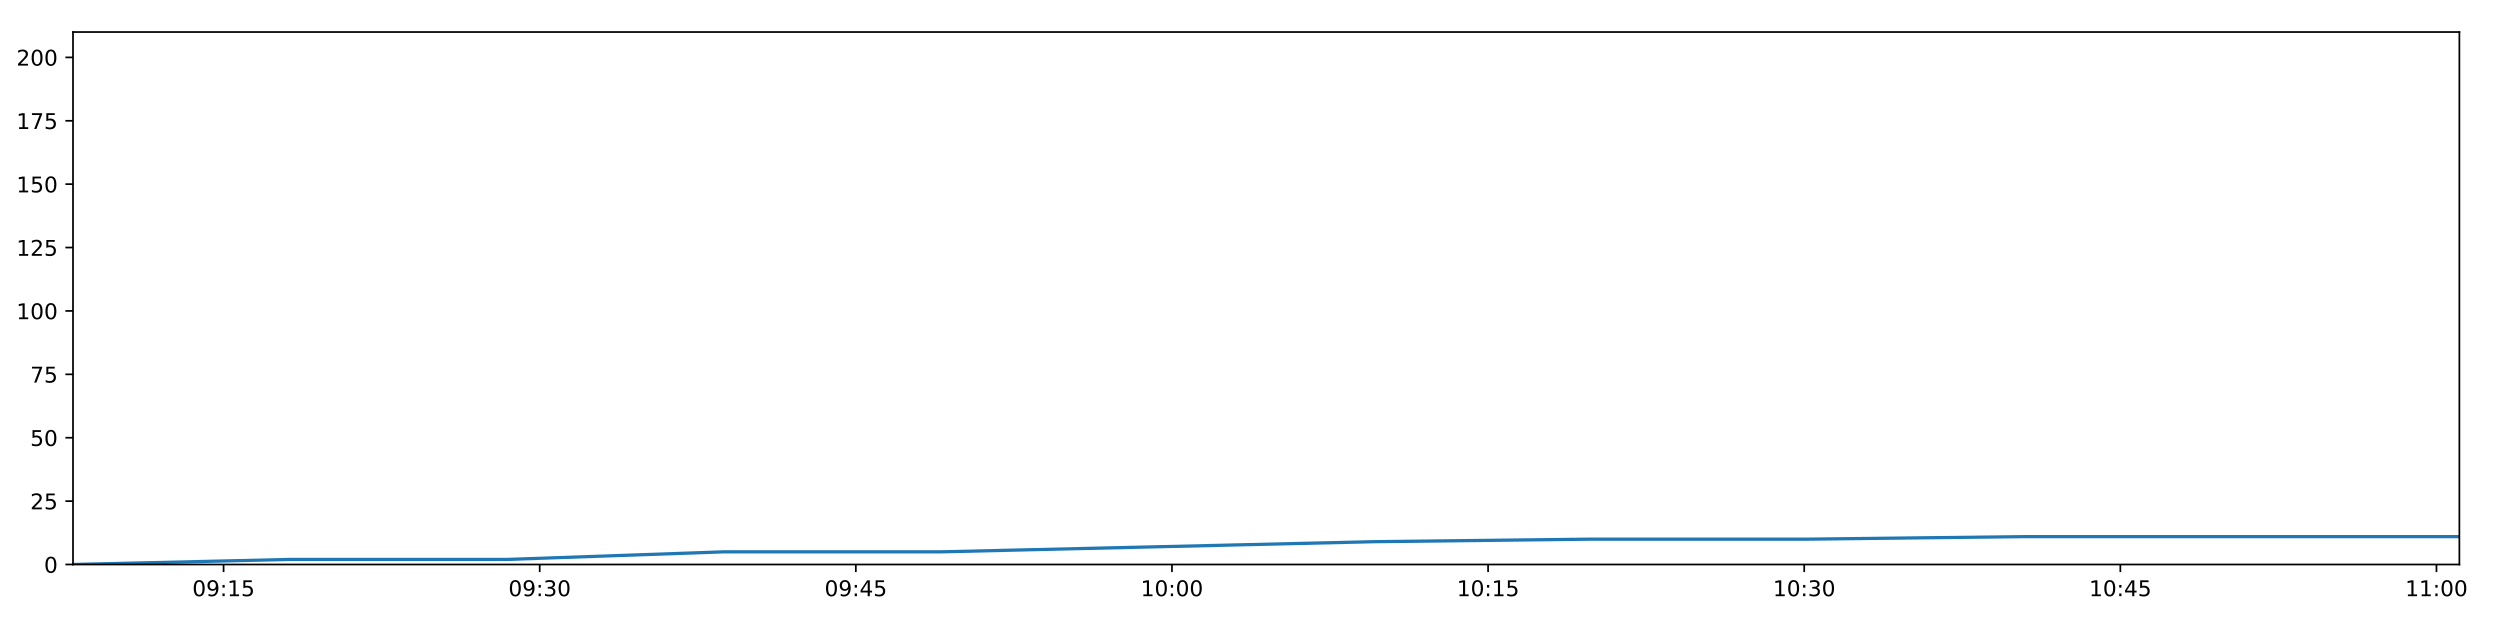
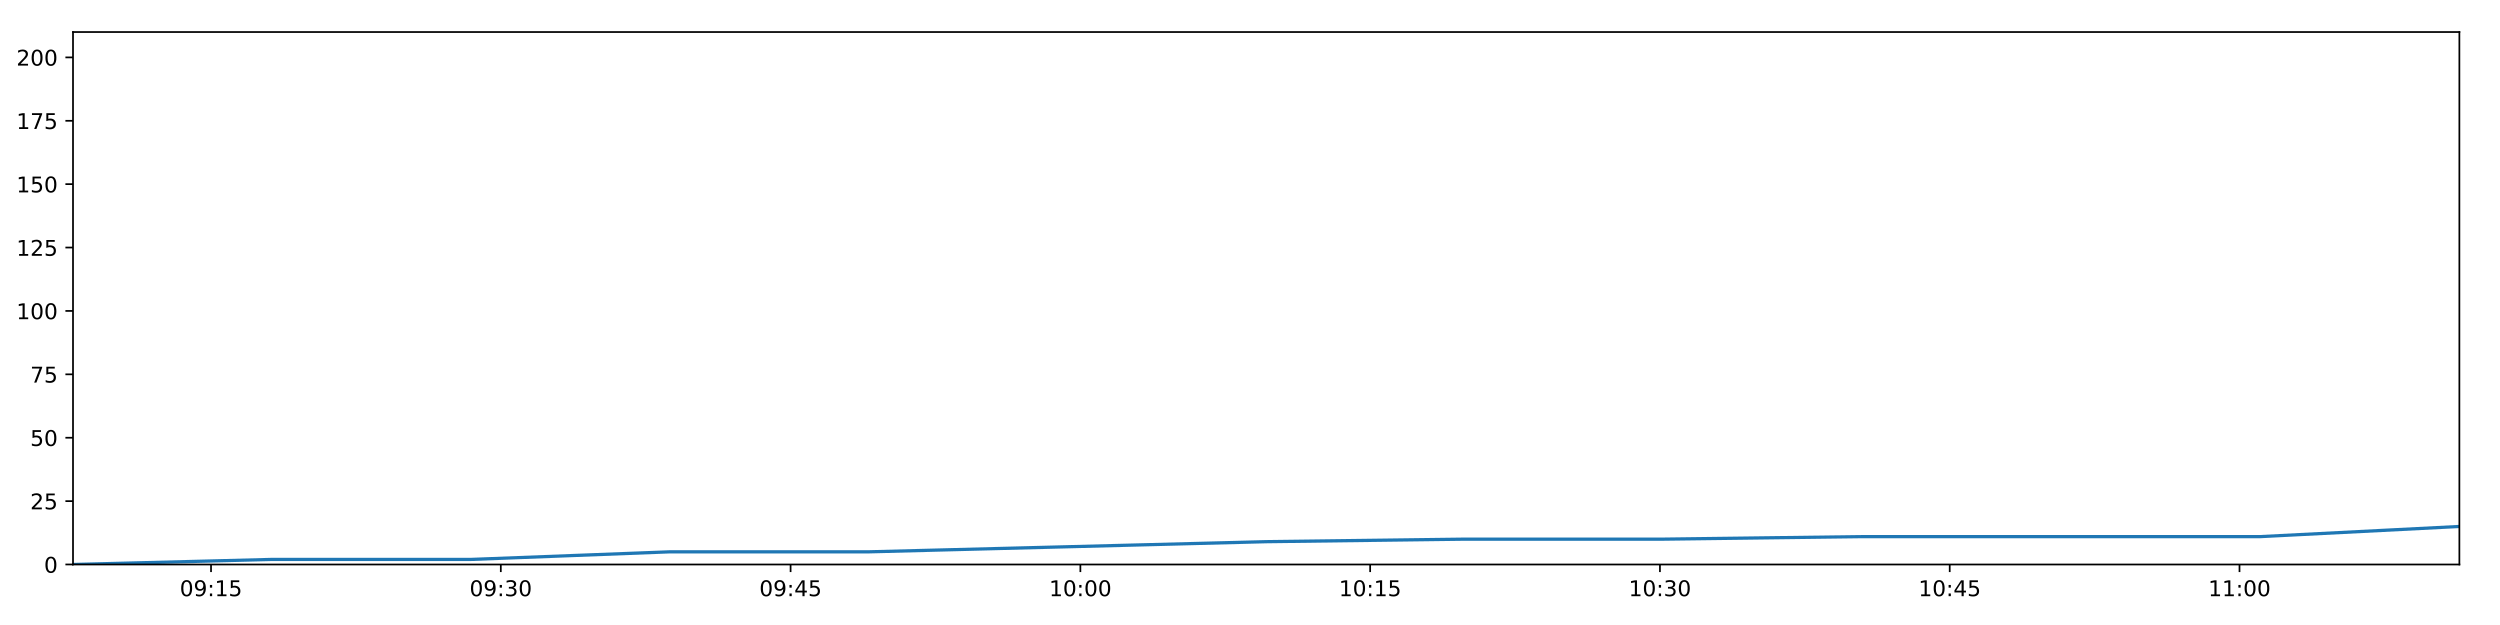
<svg xmlns="http://www.w3.org/2000/svg" xmlns:xlink="http://www.w3.org/1999/xlink" height="288pt" version="1.1" viewBox="0 0 1152 288" width="1152pt">
  <defs>
    <style type="text/css">
*{stroke-linecap:butt;stroke-linejoin:round;}
  </style>
  </defs>
  <g id="figure_1">
    <g id="patch_1">
      <path d="M 0 288  L 1152 288  L 1152 0  L 0 0  z " style="fill:#ffffff;" />
    </g>
    <g id="axes_1">
      <g id="patch_2">
        <path d="M 33.64 260.12  L 1133.28 260.12  L 1133.28 14.76  L 33.64 14.76  z " style="fill:#ffffff;" />
      </g>
      <g id="matplotlib.axis_1">
        <g id="xtick_1">
          <g id="line2d_1">
            <defs>
-               <path d="M 0 0  L 0 3.5  " id="mf4f397f23a" style="stroke:#000000;stroke-width:0.8;" />
-             </defs>
-             <g>
-               <use style="stroke:#000000;stroke-width:0.8;" x="103.023" xlink:href="#mf4f397f23a" y="260.12" />
+               <path d="M 0 0  L 0 3.5  " id="m21ad62322a" style="stroke:#000000;stroke-width:0.8;" />
+             </defs>
+             <g>
+               <use style="stroke:#000000;stroke-width:0.8;" x="97.241" xlink:href="#m21ad62322a" y="260.12" />
            </g>
          </g>
          <g id="text_1">
            <defs>
              <path d="M 31.781 66.406  Q 24.172 66.406 20.328 58.906  Q 16.5 51.422 16.5 36.375  Q 16.5 21.391 20.328 13.891  Q 24.172 6.391 31.781 6.391  Q 39.453 6.391 43.281 13.891  Q 47.125 21.391 47.125 36.375  Q 47.125 51.422 43.281 58.906  Q 39.453 66.406 31.781 66.406  z M 31.781 74.219  Q 44.047 74.219 50.516 64.516  Q 56.984 54.828 56.984 36.375  Q 56.984 17.969 50.516 8.266  Q 44.047 -1.422 31.781 -1.422  Q 19.531 -1.422 13.062 8.266  Q 6.594 17.969 6.594 36.375  Q 6.594 54.828 13.062 64.516  Q 19.531 74.219 31.781 74.219  z " id="DejaVuSans-48" />
              <path d="M 10.984 1.516  L 10.984 10.5  Q 14.703 8.734 18.5 7.812  Q 22.312 6.891 25.984 6.891  Q 35.75 6.891 40.891 13.453  Q 46.047 20.016 46.781 33.406  Q 43.953 29.203 39.594 26.953  Q 35.25 24.703 29.984 24.703  Q 19.047 24.703 12.672 31.312  Q 6.297 37.938 6.297 49.422  Q 6.297 60.641 12.938 67.422  Q 19.578 74.219 30.609 74.219  Q 43.266 74.219 49.922 64.516  Q 56.594 54.828 56.594 36.375  Q 56.594 19.141 48.406 8.859  Q 40.234 -1.422 26.422 -1.422  Q 22.703 -1.422 18.891 -0.688  Q 15.094 0.047 10.984 1.516  z M 30.609 32.422  Q 37.25 32.422 41.125 36.953  Q 45.016 41.5 45.016 49.422  Q 45.016 57.281 41.125 61.844  Q 37.25 66.406 30.609 66.406  Q 23.969 66.406 20.094 61.844  Q 16.219 57.281 16.219 49.422  Q 16.219 41.5 20.094 36.953  Q 23.969 32.422 30.609 32.422  z " id="DejaVuSans-57" />
              <path d="M 11.719 12.406  L 22.016 12.406  L 22.016 0  L 11.719 0  z M 11.719 51.703  L 22.016 51.703  L 22.016 39.312  L 11.719 39.312  z " id="DejaVuSans-58" />
              <path d="M 12.406 8.297  L 28.516 8.297  L 28.516 63.922  L 10.984 60.406  L 10.984 69.391  L 28.422 72.906  L 38.281 72.906  L 38.281 8.297  L 54.391 8.297  L 54.391 0  L 12.406 0  z " id="DejaVuSans-49" />
              <path d="M 10.797 72.906  L 49.516 72.906  L 49.516 64.594  L 19.828 64.594  L 19.828 46.734  Q 21.969 47.469 24.109 47.828  Q 26.266 48.188 28.422 48.188  Q 40.625 48.188 47.75 41.5  Q 54.891 34.812 54.891 23.391  Q 54.891 11.625 47.562 5.094  Q 40.234 -1.422 26.906 -1.422  Q 22.312 -1.422 17.547 -0.641  Q 12.797 0.141 7.719 1.703  L 7.719 11.625  Q 12.109 9.234 16.797 8.062  Q 21.484 6.891 26.703 6.891  Q 35.156 6.891 40.078 11.328  Q 45.016 15.766 45.016 23.391  Q 45.016 31 40.078 35.438  Q 35.156 39.891 26.703 39.891  Q 22.75 39.891 18.812 39.016  Q 14.891 38.141 10.797 36.281  z " id="DejaVuSans-53" />
            </defs>
-             <g transform="translate(88.61407 274.7184)scale(0.1 -0.1)">
+             <g transform="translate(82.83178 274.7184)scale(0.1 -0.1)">
              <use xlink:href="#DejaVuSans-48" />
              <use x="63.623" xlink:href="#DejaVuSans-57" />
              <use x="127.246" xlink:href="#DejaVuSans-58" />
              <use x="160.938" xlink:href="#DejaVuSans-49" />
              <use x="224.561" xlink:href="#DejaVuSans-53" />
            </g>
          </g>
        </g>
        <g id="xtick_2">
          <g id="line2d_2">
            <g>
-               <use style="stroke:#000000;stroke-width:0.8;" x="248.695" xlink:href="#mf4f397f23a" y="260.12" />
+               <use style="stroke:#000000;stroke-width:0.8;" x="230.773" xlink:href="#m21ad62322a" y="260.12" />
            </g>
          </g>
          <g id="text_2">
            <defs>
              <path d="M 40.578 39.312  Q 47.656 37.797 51.625 33  Q 55.609 28.219 55.609 21.188  Q 55.609 10.406 48.188 4.484  Q 40.766 -1.422 27.094 -1.422  Q 22.516 -1.422 17.656 -0.516  Q 12.797 0.391 7.625 2.203  L 7.625 11.719  Q 11.719 9.328 16.594 8.109  Q 21.484 6.891 26.812 6.891  Q 36.078 6.891 40.938 10.547  Q 45.797 14.203 45.797 21.188  Q 45.797 27.641 41.281 31.266  Q 36.766 34.906 28.719 34.906  L 20.219 34.906  L 20.219 43.016  L 29.109 43.016  Q 36.375 43.016 40.234 45.922  Q 44.094 48.828 44.094 54.297  Q 44.094 59.906 40.109 62.906  Q 36.141 65.922 28.719 65.922  Q 24.656 65.922 20.016 65.031  Q 15.375 64.156 9.812 62.312  L 9.812 71.094  Q 15.438 72.656 20.344 73.438  Q 25.25 74.219 29.594 74.219  Q 40.828 74.219 47.359 69.109  Q 53.906 64.016 53.906 55.328  Q 53.906 49.266 50.438 45.094  Q 46.969 40.922 40.578 39.312  z " id="DejaVuSans-51" />
            </defs>
-             <g transform="translate(234.2856 274.7184)scale(0.1 -0.1)">
+             <g transform="translate(216.3634 274.7184)scale(0.1 -0.1)">
              <use xlink:href="#DejaVuSans-48" />
              <use x="63.623" xlink:href="#DejaVuSans-57" />
              <use x="127.246" xlink:href="#DejaVuSans-58" />
              <use x="160.938" xlink:href="#DejaVuSans-51" />
              <use x="224.561" xlink:href="#DejaVuSans-48" />
            </g>
          </g>
        </g>
        <g id="xtick_3">
          <g id="line2d_3">
            <g>
-               <use style="stroke:#000000;stroke-width:0.8;" x="394.367" xlink:href="#mf4f397f23a" y="260.12" />
+               <use style="stroke:#000000;stroke-width:0.8;" x="364.304" xlink:href="#m21ad62322a" y="260.12" />
            </g>
          </g>
          <g id="text_3">
            <defs>
              <path d="M 37.797 64.312  L 12.891 25.391  L 37.797 25.391  z M 35.203 72.906  L 47.609 72.906  L 47.609 25.391  L 58.016 25.391  L 58.016 17.188  L 47.609 17.188  L 47.609 0  L 37.797 0  L 37.797 17.188  L 4.891 17.188  L 4.891 26.703  z " id="DejaVuSans-52" />
            </defs>
-             <g transform="translate(379.9572 274.7184)scale(0.1 -0.1)">
+             <g transform="translate(349.8949 274.7184)scale(0.1 -0.1)">
              <use xlink:href="#DejaVuSans-48" />
              <use x="63.623" xlink:href="#DejaVuSans-57" />
              <use x="127.246" xlink:href="#DejaVuSans-58" />
              <use x="160.938" xlink:href="#DejaVuSans-52" />
              <use x="224.561" xlink:href="#DejaVuSans-53" />
            </g>
          </g>
        </g>
        <g id="xtick_4">
          <g id="line2d_4">
            <g>
-               <use style="stroke:#000000;stroke-width:0.8;" x="540.038" xlink:href="#mf4f397f23a" y="260.12" />
+               <use style="stroke:#000000;stroke-width:0.8;" x="497.836" xlink:href="#m21ad62322a" y="260.12" />
            </g>
          </g>
          <g id="text_4">
-             <g transform="translate(525.6288 274.7184)scale(0.1 -0.1)">
+             <g transform="translate(483.4265 274.7184)scale(0.1 -0.1)">
              <use xlink:href="#DejaVuSans-49" />
              <use x="63.623" xlink:href="#DejaVuSans-48" />
              <use x="127.246" xlink:href="#DejaVuSans-58" />
              <use x="160.938" xlink:href="#DejaVuSans-48" />
              <use x="224.561" xlink:href="#DejaVuSans-48" />
            </g>
          </g>
        </g>
        <g id="xtick_5">
          <g id="line2d_5">
            <g>
-               <use style="stroke:#000000;stroke-width:0.8;" x="685.71" xlink:href="#mf4f397f23a" y="260.12" />
+               <use style="stroke:#000000;stroke-width:0.8;" x="631.367" xlink:href="#m21ad62322a" y="260.12" />
            </g>
          </g>
          <g id="text_5">
-             <g transform="translate(671.3004 274.7184)scale(0.1 -0.1)">
+             <g transform="translate(616.9581 274.7184)scale(0.1 -0.1)">
              <use xlink:href="#DejaVuSans-49" />
              <use x="63.623" xlink:href="#DejaVuSans-48" />
              <use x="127.246" xlink:href="#DejaVuSans-58" />
              <use x="160.938" xlink:href="#DejaVuSans-49" />
              <use x="224.561" xlink:href="#DejaVuSans-53" />
            </g>
          </g>
        </g>
        <g id="xtick_6">
          <g id="line2d_6">
            <g>
-               <use style="stroke:#000000;stroke-width:0.8;" x="831.381" xlink:href="#mf4f397f23a" y="260.12" />
+               <use style="stroke:#000000;stroke-width:0.8;" x="764.899" xlink:href="#m21ad62322a" y="260.12" />
            </g>
          </g>
          <g id="text_6">
-             <g transform="translate(816.972 274.7184)scale(0.1 -0.1)">
+             <g transform="translate(750.4897 274.7184)scale(0.1 -0.1)">
              <use xlink:href="#DejaVuSans-49" />
              <use x="63.623" xlink:href="#DejaVuSans-48" />
              <use x="127.246" xlink:href="#DejaVuSans-58" />
              <use x="160.938" xlink:href="#DejaVuSans-51" />
              <use x="224.561" xlink:href="#DejaVuSans-48" />
            </g>
          </g>
        </g>
        <g id="xtick_7">
          <g id="line2d_7">
            <g>
-               <use style="stroke:#000000;stroke-width:0.8;" x="977.053" xlink:href="#mf4f397f23a" y="260.12" />
+               <use style="stroke:#000000;stroke-width:0.8;" x="898.431" xlink:href="#m21ad62322a" y="260.12" />
            </g>
          </g>
          <g id="text_7">
-             <g transform="translate(962.6436 274.7184)scale(0.1 -0.1)">
+             <g transform="translate(884.0212 274.7184)scale(0.1 -0.1)">
              <use xlink:href="#DejaVuSans-49" />
              <use x="63.623" xlink:href="#DejaVuSans-48" />
              <use x="127.246" xlink:href="#DejaVuSans-58" />
              <use x="160.938" xlink:href="#DejaVuSans-52" />
              <use x="224.561" xlink:href="#DejaVuSans-53" />
            </g>
          </g>
        </g>
        <g id="xtick_8">
          <g id="line2d_8">
            <g>
-               <use style="stroke:#000000;stroke-width:0.8;" x="1122.725" xlink:href="#mf4f397f23a" y="260.12" />
+               <use style="stroke:#000000;stroke-width:0.8;" x="1031.962" xlink:href="#m21ad62322a" y="260.12" />
            </g>
          </g>
          <g id="text_8">
-             <g transform="translate(1108.315 274.7184)scale(0.1 -0.1)">
+             <g transform="translate(1017.553 274.7184)scale(0.1 -0.1)">
              <use xlink:href="#DejaVuSans-49" />
              <use x="63.623" xlink:href="#DejaVuSans-49" />
              <use x="127.246" xlink:href="#DejaVuSans-58" />
              <use x="160.938" xlink:href="#DejaVuSans-48" />
              <use x="224.561" xlink:href="#DejaVuSans-48" />
            </g>
          </g>
        </g>
      </g>
      <g id="matplotlib.axis_2">
        <g id="ytick_1">
          <g id="line2d_9">
            <defs>
-               <path d="M 0 0  L -3.5 0  " id="m4ac264f322" style="stroke:#000000;stroke-width:0.8;" />
-             </defs>
-             <g>
-               <use style="stroke:#000000;stroke-width:0.8;" x="33.64" xlink:href="#m4ac264f322" y="260.12" />
+               <path d="M 0 0  L -3.5 0  " id="m58c35ec1c4" style="stroke:#000000;stroke-width:0.8;" />
+             </defs>
+             <g>
+               <use style="stroke:#000000;stroke-width:0.8;" x="33.64" xlink:href="#m58c35ec1c4" y="260.12" />
            </g>
          </g>
          <g id="text_9">
            <g transform="translate(20.2775 263.9192)scale(0.1 -0.1)">
              <use xlink:href="#DejaVuSans-48" />
            </g>
          </g>
        </g>
        <g id="ytick_2">
          <g id="line2d_10">
            <g>
-               <use style="stroke:#000000;stroke-width:0.8;" x="33.64" xlink:href="#m4ac264f322" y="230.91" />
+               <use style="stroke:#000000;stroke-width:0.8;" x="33.64" xlink:href="#m58c35ec1c4" y="230.91" />
            </g>
          </g>
          <g id="text_10">
            <defs>
              <path d="M 19.188 8.297  L 53.609 8.297  L 53.609 0  L 7.328 0  L 7.328 8.297  Q 12.938 14.109 22.625 23.891  Q 32.328 33.688 34.812 36.531  Q 39.547 41.844 41.422 45.531  Q 43.312 49.219 43.312 52.781  Q 43.312 58.594 39.234 62.25  Q 35.156 65.922 28.609 65.922  Q 23.969 65.922 18.812 64.312  Q 13.672 62.703 7.812 59.422  L 7.812 69.391  Q 13.766 71.781 18.938 73  Q 24.125 74.219 28.422 74.219  Q 39.75 74.219 46.484 68.547  Q 53.219 62.891 53.219 53.422  Q 53.219 48.922 51.531 44.891  Q 49.859 40.875 45.406 35.406  Q 44.188 33.984 37.641 27.219  Q 31.109 20.453 19.188 8.297  z " id="DejaVuSans-50" />
            </defs>
            <g transform="translate(13.915 234.7097)scale(0.1 -0.1)">
              <use xlink:href="#DejaVuSans-50" />
              <use x="63.623" xlink:href="#DejaVuSans-53" />
            </g>
          </g>
        </g>
        <g id="ytick_3">
          <g id="line2d_11">
            <g>
-               <use style="stroke:#000000;stroke-width:0.8;" x="33.64" xlink:href="#m4ac264f322" y="201.701" />
+               <use style="stroke:#000000;stroke-width:0.8;" x="33.64" xlink:href="#m58c35ec1c4" y="201.701" />
            </g>
          </g>
          <g id="text_11">
            <g transform="translate(13.915 205.5002)scale(0.1 -0.1)">
              <use xlink:href="#DejaVuSans-53" />
              <use x="63.623" xlink:href="#DejaVuSans-48" />
            </g>
          </g>
        </g>
        <g id="ytick_4">
          <g id="line2d_12">
            <g>
-               <use style="stroke:#000000;stroke-width:0.8;" x="33.64" xlink:href="#m4ac264f322" y="172.491" />
+               <use style="stroke:#000000;stroke-width:0.8;" x="33.64" xlink:href="#m58c35ec1c4" y="172.491" />
            </g>
          </g>
          <g id="text_12">
            <defs>
              <path d="M 8.203 72.906  L 55.078 72.906  L 55.078 68.703  L 28.609 0  L 18.312 0  L 43.219 64.594  L 8.203 64.594  z " id="DejaVuSans-55" />
            </defs>
            <g transform="translate(13.915 176.2906)scale(0.1 -0.1)">
              <use xlink:href="#DejaVuSans-55" />
              <use x="63.623" xlink:href="#DejaVuSans-53" />
            </g>
          </g>
        </g>
        <g id="ytick_5">
          <g id="line2d_13">
            <g>
-               <use style="stroke:#000000;stroke-width:0.8;" x="33.64" xlink:href="#m4ac264f322" y="143.282" />
+               <use style="stroke:#000000;stroke-width:0.8;" x="33.64" xlink:href="#m58c35ec1c4" y="143.282" />
            </g>
          </g>
          <g id="text_13">
            <g transform="translate(7.5525 147.0811)scale(0.1 -0.1)">
              <use xlink:href="#DejaVuSans-49" />
              <use x="63.623" xlink:href="#DejaVuSans-48" />
              <use x="127.246" xlink:href="#DejaVuSans-48" />
            </g>
          </g>
        </g>
        <g id="ytick_6">
          <g id="line2d_14">
            <g>
-               <use style="stroke:#000000;stroke-width:0.8;" x="33.64" xlink:href="#m4ac264f322" y="114.072" />
+               <use style="stroke:#000000;stroke-width:0.8;" x="33.64" xlink:href="#m58c35ec1c4" y="114.072" />
            </g>
          </g>
          <g id="text_14">
            <g transform="translate(7.5525 117.8716)scale(0.1 -0.1)">
              <use xlink:href="#DejaVuSans-49" />
              <use x="63.623" xlink:href="#DejaVuSans-50" />
              <use x="127.246" xlink:href="#DejaVuSans-53" />
            </g>
          </g>
        </g>
        <g id="ytick_7">
          <g id="line2d_15">
            <g>
-               <use style="stroke:#000000;stroke-width:0.8;" x="33.64" xlink:href="#m4ac264f322" y="84.863" />
+               <use style="stroke:#000000;stroke-width:0.8;" x="33.64" xlink:href="#m58c35ec1c4" y="84.863" />
            </g>
          </g>
          <g id="text_15">
            <g transform="translate(7.5525 88.66208)scale(0.1 -0.1)">
              <use xlink:href="#DejaVuSans-49" />
              <use x="63.623" xlink:href="#DejaVuSans-53" />
              <use x="127.246" xlink:href="#DejaVuSans-48" />
            </g>
          </g>
        </g>
        <g id="ytick_8">
          <g id="line2d_16">
            <g>
-               <use style="stroke:#000000;stroke-width:0.8;" x="33.64" xlink:href="#m4ac264f322" y="55.653" />
+               <use style="stroke:#000000;stroke-width:0.8;" x="33.64" xlink:href="#m58c35ec1c4" y="55.653" />
            </g>
          </g>
          <g id="text_16">
            <g transform="translate(7.5525 59.45255)scale(0.1 -0.1)">
              <use xlink:href="#DejaVuSans-49" />
              <use x="63.623" xlink:href="#DejaVuSans-55" />
              <use x="127.246" xlink:href="#DejaVuSans-53" />
            </g>
          </g>
        </g>
        <g id="ytick_9">
          <g id="line2d_17">
            <g>
-               <use style="stroke:#000000;stroke-width:0.8;" x="33.64" xlink:href="#m4ac264f322" y="26.444" />
+               <use style="stroke:#000000;stroke-width:0.8;" x="33.64" xlink:href="#m58c35ec1c4" y="26.444" />
            </g>
          </g>
          <g id="text_17">
            <g transform="translate(7.5525 30.24303)scale(0.1 -0.1)">
              <use xlink:href="#DejaVuSans-50" />
              <use x="63.623" xlink:href="#DejaVuSans-48" />
              <use x="127.246" xlink:href="#DejaVuSans-48" />
            </g>
          </g>
        </g>
      </g>
      <g id="line2d_18">
-         <path clip-path="url(#p21384b2bf3)" d="M 33.64 260.12  L 133.615 257.783  L 233.655 257.783  L 333.701 254.278  L 433.733 254.278  L 533.647 251.941  L 633.592 249.605  L 733.581 248.436  L 833.471 248.436  L 933.392 247.268  L 1033.307 247.268  L 1133.28 247.268  " style="fill:none;stroke:#1f77b4;stroke-linecap:square;stroke-width:1.5;" />
+         <path clip-path="url(#p395f050d1a)" d="M 33.64 260.12  L 125.284 257.783  L 216.986 257.783  L 308.694 254.278  L 400.39 254.278  L 491.977 251.941  L 583.593 249.605  L 675.249 248.436  L 766.815 248.436  L 858.408 247.268  L 949.996 247.268  L 1041.638 247.268  L 1133.28 242.594  " style="fill:none;stroke:#1f77b4;stroke-linecap:square;stroke-width:1.5;" />
      </g>
      <g id="patch_3">
        <path d="M 33.64 260.12  L 33.64 14.76  " style="fill:none;stroke:#000000;stroke-linecap:square;stroke-linejoin:miter;stroke-width:0.8;" />
      </g>
      <g id="patch_4">
        <path d="M 1133.28 260.12  L 1133.28 14.76  " style="fill:none;stroke:#000000;stroke-linecap:square;stroke-linejoin:miter;stroke-width:0.8;" />
      </g>
      <g id="patch_5">
        <path d="M 33.64 260.12  L 1133.28 260.12  " style="fill:none;stroke:#000000;stroke-linecap:square;stroke-linejoin:miter;stroke-width:0.8;" />
      </g>
      <g id="patch_6">
        <path d="M 33.64 14.76  L 1133.28 14.76  " style="fill:none;stroke:#000000;stroke-linecap:square;stroke-linejoin:miter;stroke-width:0.8;" />
      </g>
    </g>
  </g>
  <defs>
-     <clipPath id="p21384b2bf3">
+     <clipPath id="p395f050d1a">
      <rect height="245.36" width="1099.64" x="33.64" y="14.76" />
    </clipPath>
  </defs>
</svg>
